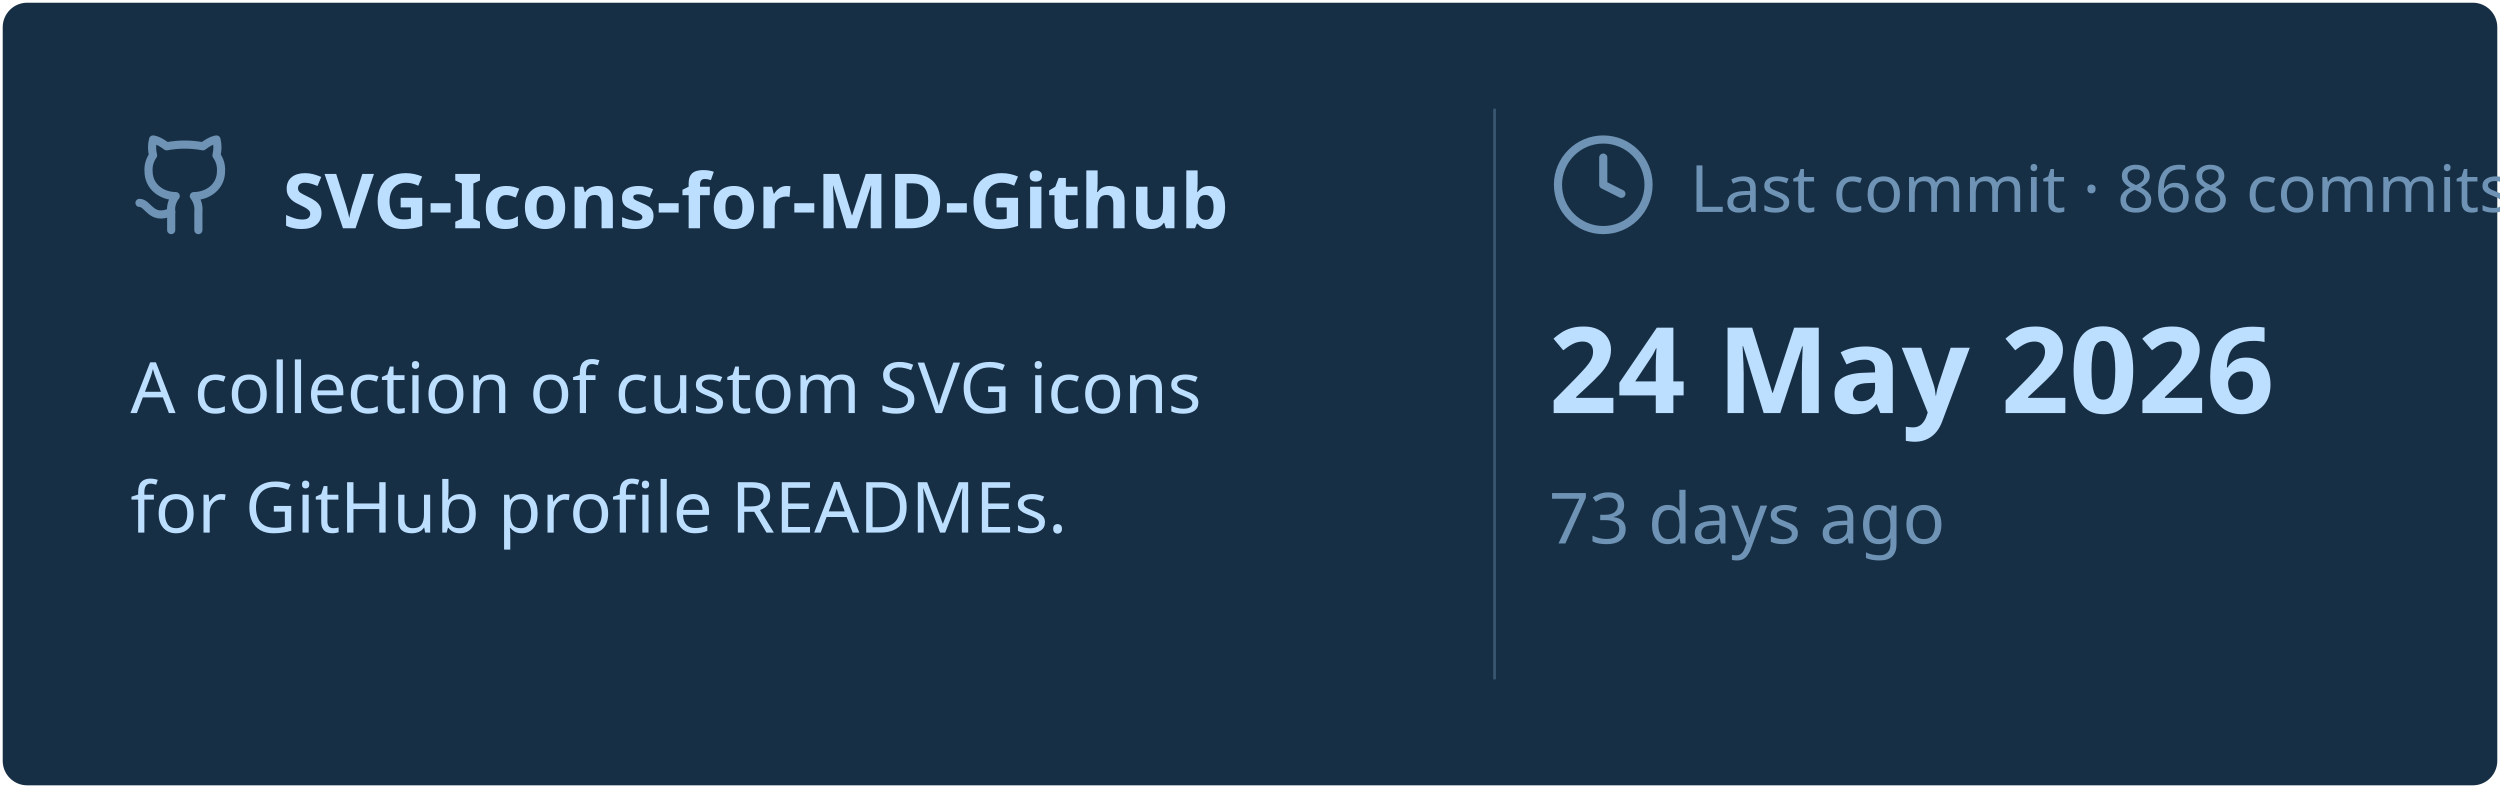
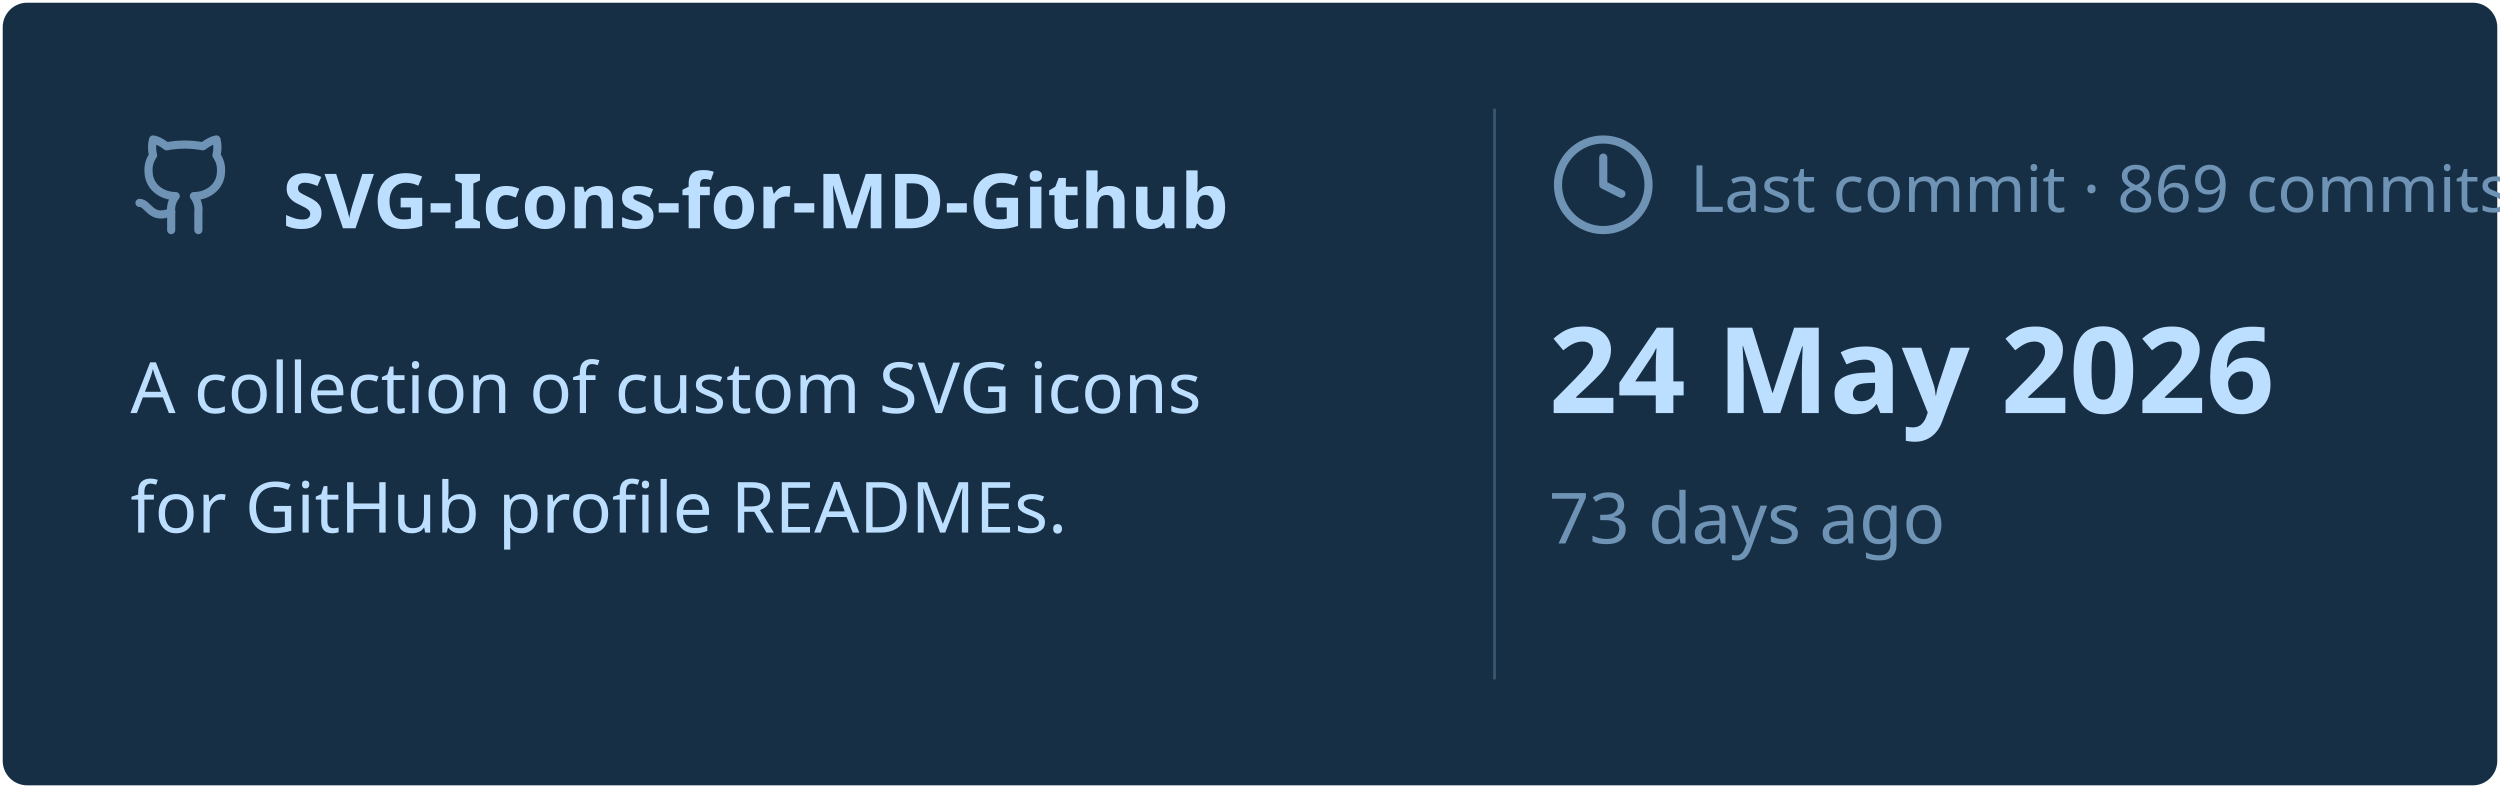
<svg xmlns="http://www.w3.org/2000/svg" viewBox="0 0 460 145" width="460px" height="145px">
  <rect stroke="#000000" stroke-opacity="0" fill="#172F45" rx="4.5" x="0.5" y="0.5" width="459" height="144" />
  <g transform="translate(24, 42)">
    <svg x="0" y="-18" width="20" height="20" viewBox="0 0 24 24" fill="none" stroke="#6E93B5" stroke-width="1.8" stroke-linecap="round" stroke-linejoin="round">
      <path d="M15 22v-4a4.8 4.8 0 0 0-1-3.5c3 0 6-2 6-5.5.08-1.25-.27-2.48-1-3.5.28-1.15.28-2.35 0-3.5 0 0-1 0-3 1.5-2.64-.5-5.36-.5-8 0C6 2 5 2 5 2c-.3 1.15-.3 2.35 0 3.5A5.403 5.403 0 0 0 4 9c0 3.5 3 5.5 6 5.5-.39.49-.68 1.05-.85 1.65-.17.6-.22 1.23-.15 1.85v4" />
      <path d="M9 18c-4.51 2-5-2-7-2" />
    </svg>
    <text x="28" y="0" font-family="&quot;Segoe UI&quot;, Ubuntu, sans-serif" font-size="14" font-weight="700" fill="#BDDFFF">SVG-Icons-for-MD-Github</text>
  </g>
  <text x="24" y="76" font-family="&quot;Segoe UI&quot;, Ubuntu, sans-serif" font-size="13" font-weight="400" fill="#BDDFFF">A collection of custom SVG icons</text>
  <text x="24" y="98" font-family="&quot;Segoe UI&quot;, Ubuntu, sans-serif" font-size="13" font-weight="400" fill="#BDDFFF">for GitHub profile READMEs.</text>
  <line x1="275" y1="20" x2="275" y2="125" stroke="#6E93B5" stroke-width="0.5" stroke-opacity="0.4" />
  <svg x="285" y="24" width="20" height="20" viewBox="0 0 24 24" fill="none" stroke="#6E93B5" stroke-width="1.8" stroke-linecap="round" stroke-linejoin="round">
    <circle cx="12" cy="12" r="10" />
    <polyline points="12 6 12 12 16 14" />
  </svg>
-   <text x="311" y="39" font-family="&quot;Segoe UI&quot;, Ubuntu, sans-serif" font-size="12" font-weight="400" fill="#6E93B5">Last commit · 868 commits</text>
+   <text x="311" y="39" font-family="&quot;Segoe UI&quot;, Ubuntu, sans-serif" font-size="12" font-weight="400" fill="#6E93B5">Last commit · 869 commits</text>
  <text x="285" y="76" font-family="&quot;Segoe UI&quot;, Ubuntu, sans-serif" font-size="22" font-weight="700" fill="#BDDFFF">24 May 2026</text>
  <text x="285" y="100" font-family="&quot;Segoe UI&quot;, Ubuntu, sans-serif" font-size="13" font-weight="400" fill="#6E93B5">73 days ago</text>
</svg>
